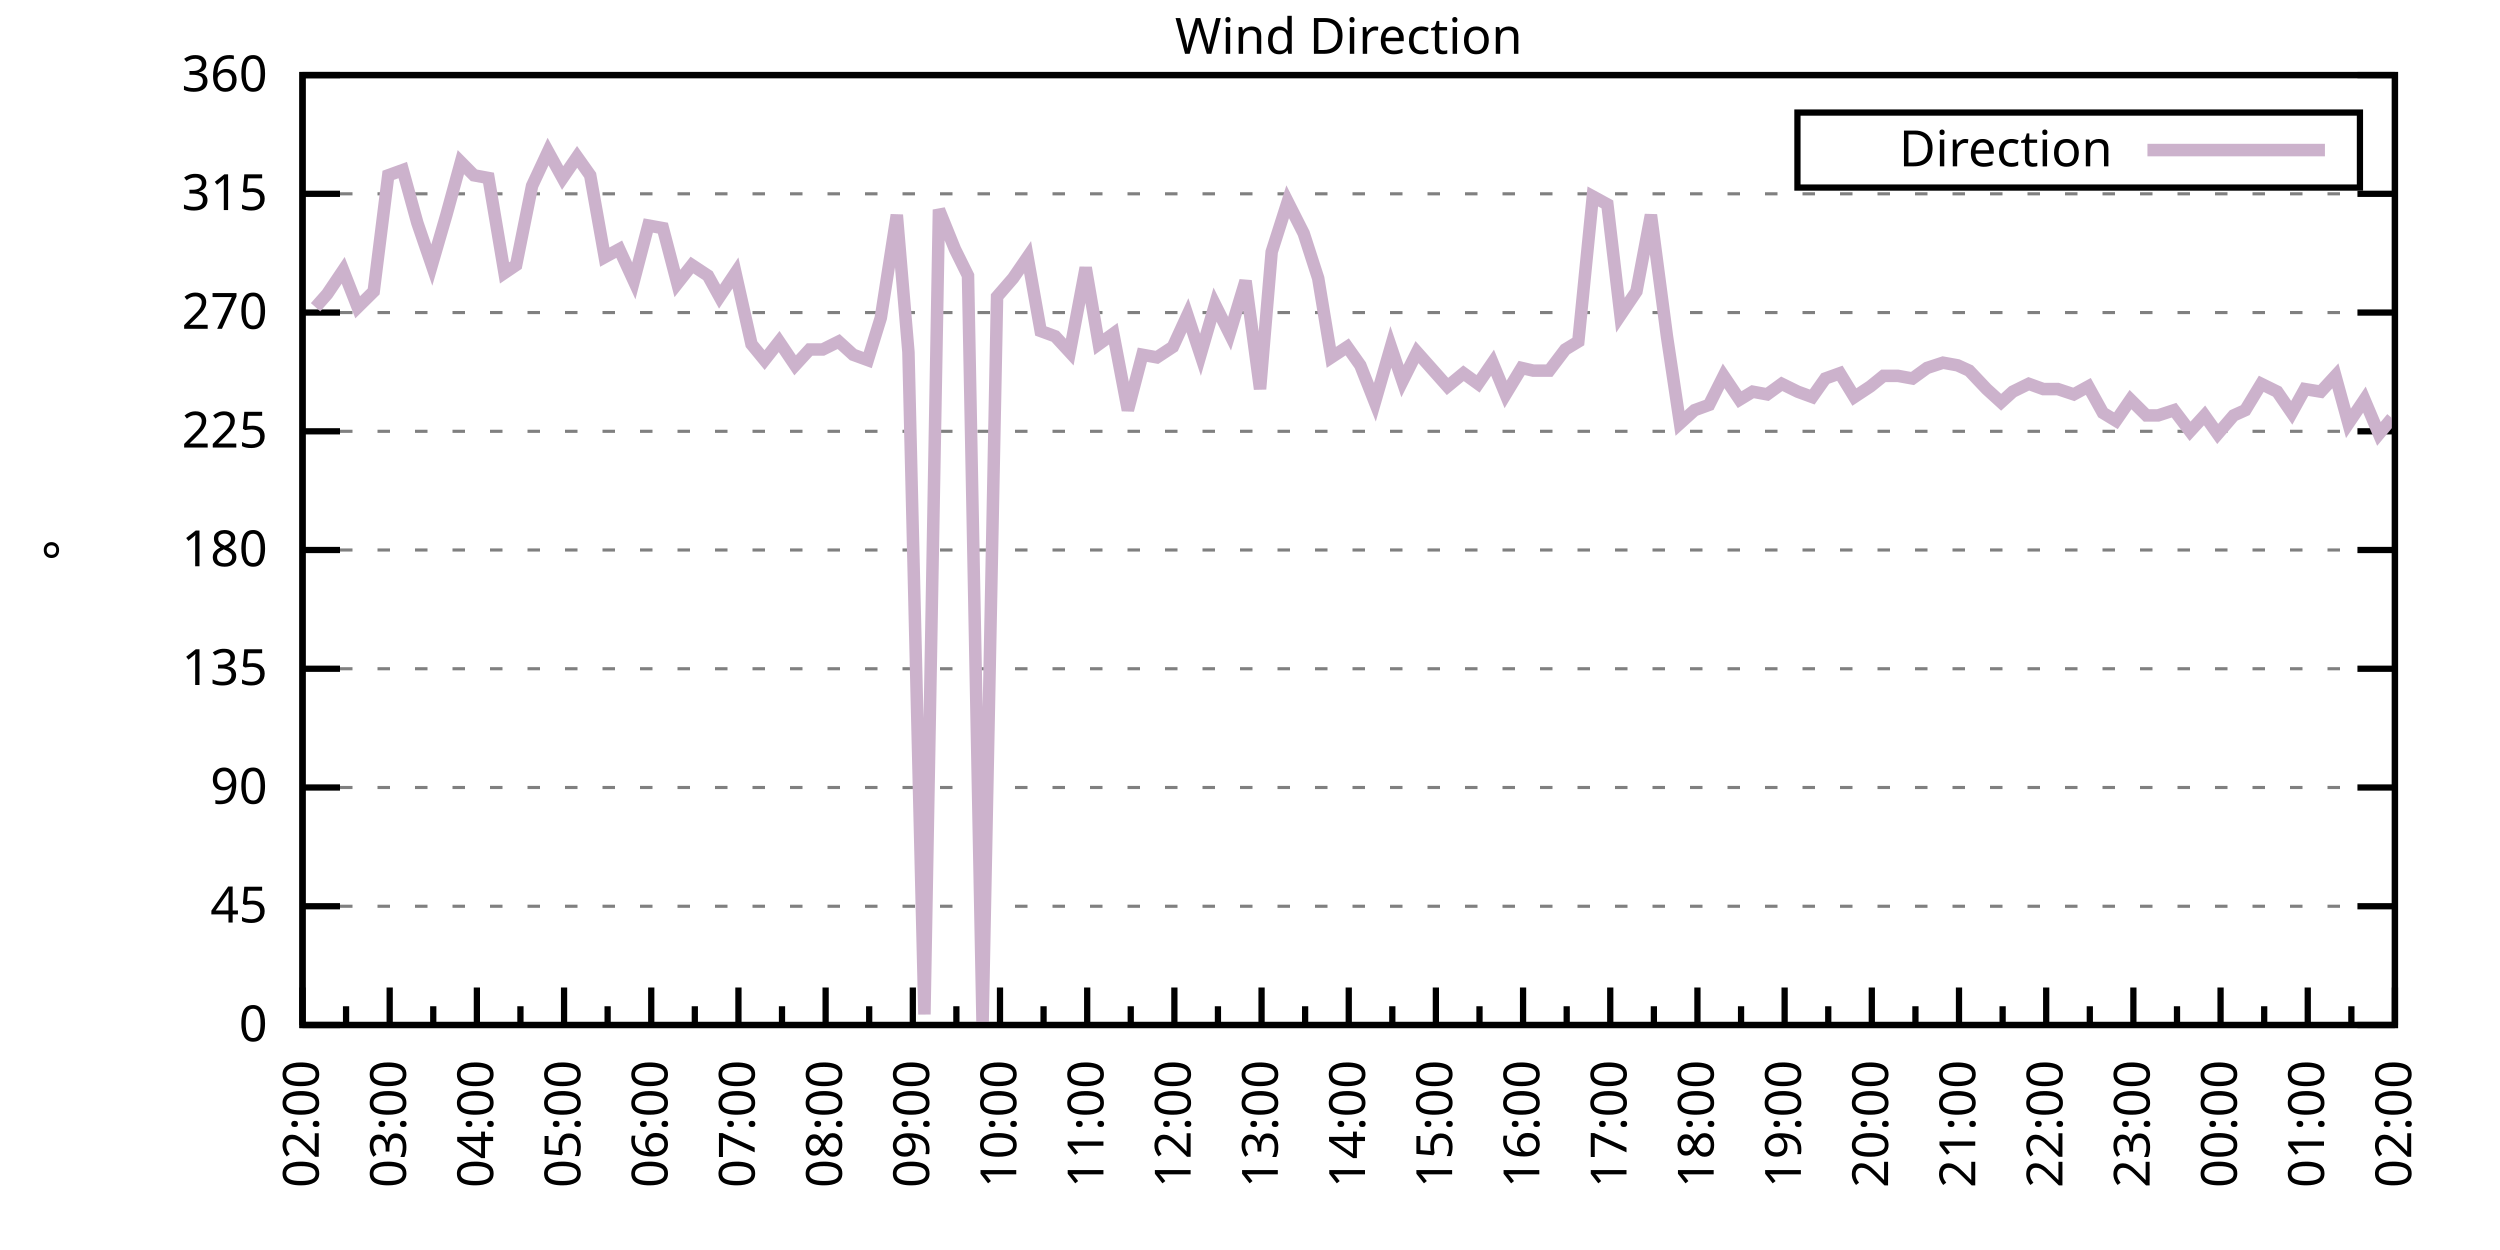
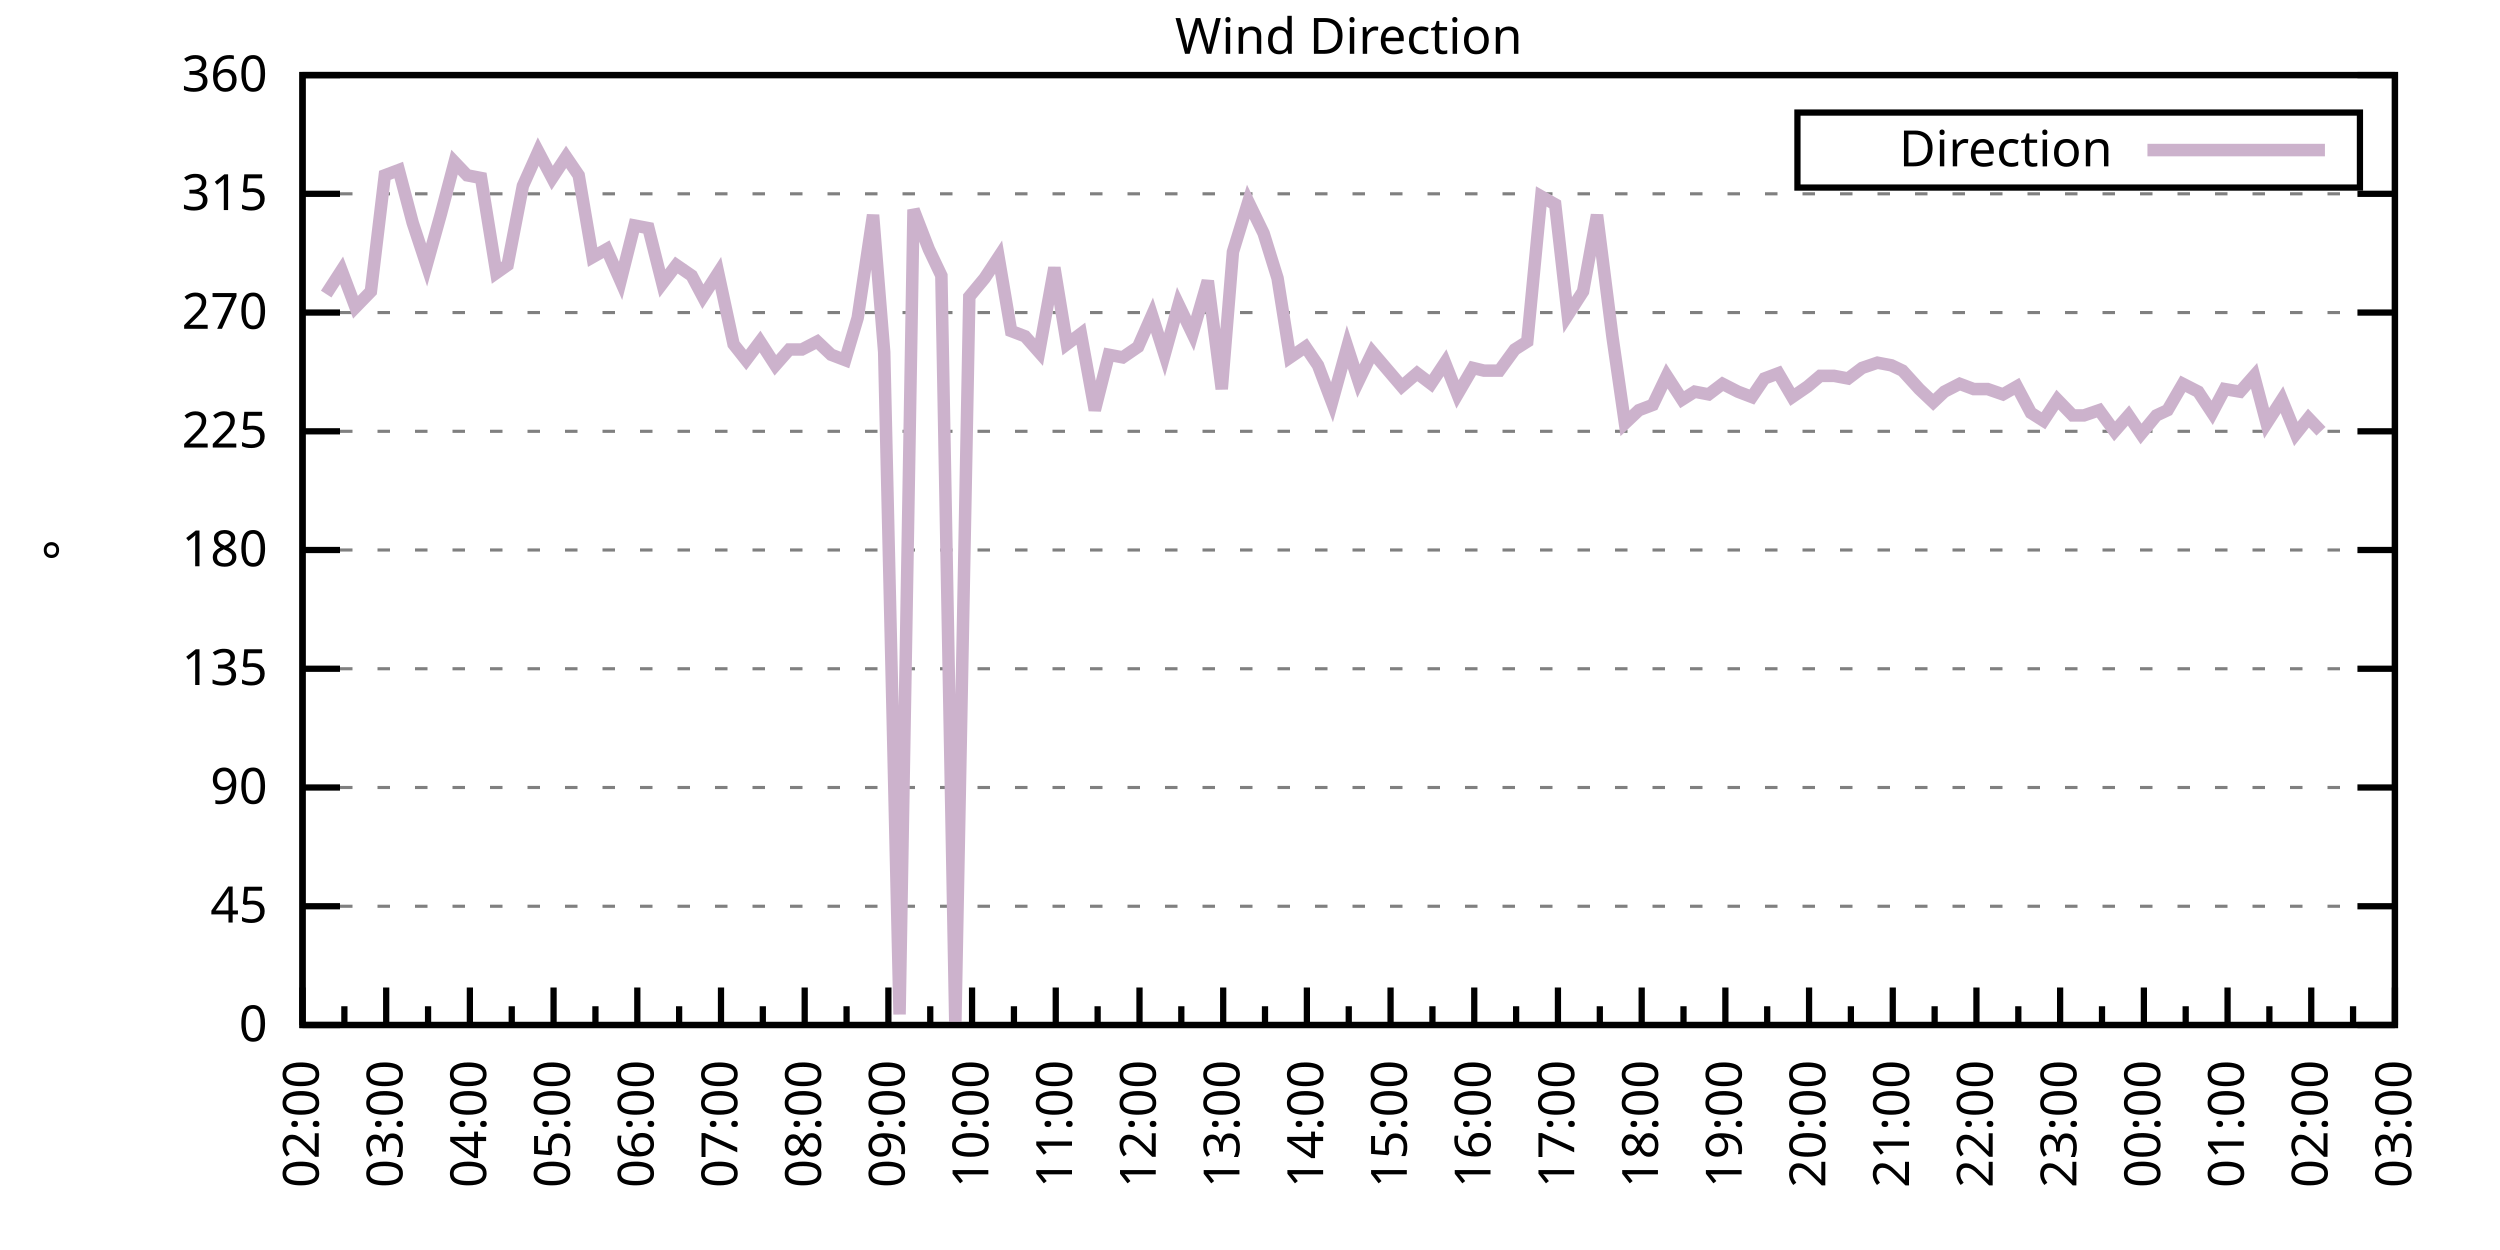
<svg xmlns="http://www.w3.org/2000/svg" xmlns:xlink="http://www.w3.org/1999/xlink" width="400" height="200" viewBox="0 0 400 200">
  <g id="gnuplot_canvas">
    <rect x="0" y="0" width="400" height="200" fill="none" />
    <defs>
      <circle id="gpDot" r="0.5" stroke-width="0.5" stroke="currentColor" />
      <path id="gpPt0" stroke-width="0.333" stroke="currentColor" d="M-1,0 h2 M0,-1 v2" />
      <path id="gpPt1" stroke-width="0.333" stroke="currentColor" d="M-1,-1 L1,1 M1,-1 L-1,1" />
      <path id="gpPt2" stroke-width="0.333" stroke="currentColor" d="M-1,0 L1,0 M0,-1 L0,1 M-1,-1 L1,1 M-1,1 L1,-1" />
      <rect id="gpPt3" stroke-width="0.333" stroke="currentColor" x="-1" y="-1" width="2" height="2" />
      <rect id="gpPt4" stroke-width="0.333" stroke="currentColor" fill="currentColor" x="-1" y="-1" width="2" height="2" />
      <circle id="gpPt5" stroke-width="0.333" stroke="currentColor" cx="0" cy="0" r="1" />
      <use xlink:href="#gpPt5" id="gpPt6" fill="currentColor" stroke="none" />
      <path id="gpPt7" stroke-width="0.333" stroke="currentColor" d="M0,-1.33 L-1.33,0.67 L1.33,0.67 z" />
      <use xlink:href="#gpPt7" id="gpPt8" fill="currentColor" stroke="none" />
      <use xlink:href="#gpPt7" id="gpPt9" stroke="currentColor" transform="rotate(180)" />
      <use xlink:href="#gpPt9" id="gpPt10" fill="currentColor" stroke="none" />
      <use xlink:href="#gpPt3" id="gpPt11" stroke="currentColor" transform="rotate(45)" />
      <use xlink:href="#gpPt11" id="gpPt12" fill="currentColor" stroke="none" />
      <path id="gpPt13" stroke-width="0.333" stroke="currentColor" d="M0,1.330 L1.265,0.411 L0.782,-1.067 L-0.782,-1.076 L-1.265,0.411 z" />
      <use xlink:href="#gpPt13" id="gpPt14" fill="currentColor" stroke="none" />
      <filter id="textbox" filterUnits="objectBoundingBox" x="0" y="0" height="1" width="1">
        <feFlood flood-color="white" flood-opacity="1" result="bgnd" />
        <feComposite in="SourceGraphic" in2="bgnd" operator="atop" />
      </filter>
      <filter id="greybox" filterUnits="objectBoundingBox" x="0" y="0" height="1" width="1">
        <feFlood flood-color="lightgrey" flood-opacity="1" result="grey" />
        <feComposite in="SourceGraphic" in2="grey" operator="atop" />
      </filter>
    </defs>
    <g fill="none" color="white" stroke="currentColor" stroke-width="1.00" stroke-linecap="butt" stroke-linejoin="miter">
</g>
    <g fill="none" color="black" stroke="currentColor" stroke-width="1.00" stroke-linecap="butt" stroke-linejoin="miter">
      <g stroke="none" shape-rendering="crispEdges">
        <polygon fill="rgb(255, 255, 255)" points="48.40,164.00 383.18,164.00 383.18,12.02 48.40,12.02 " />
      </g>
    </g>
    <g fill="none" color="black" stroke="currentColor" stroke-width="1.00" stroke-linecap="butt" stroke-linejoin="miter">
</g>
    <g fill="none" color="black" stroke="black" stroke-width="0.50" stroke-linecap="butt" stroke-linejoin="miter">
</g>
    <g fill="none" color="gray" stroke="currentColor" stroke-width="0.50" stroke-linecap="butt" stroke-linejoin="miter">
      <path stroke="gray" stroke-dasharray="2,4" class="gridline" d="M48.40,164.00 L383.19,164.00  " />
    </g>
    <g fill="none" color="gray" stroke="gray" stroke-width="1.00" stroke-linecap="butt" stroke-linejoin="miter">
</g>
    <g fill="none" color="black" stroke="currentColor" stroke-width="1.00" stroke-linecap="butt" stroke-linejoin="miter">
      <path stroke="black" d="M48.40,164.00 L54.40,164.00 M383.19,164.00 L377.19,164.00  " />
      <g transform="translate(42.80,166.60)" stroke="none" fill="black" font-family="Sans" font-size="8.00" text-anchor="end">
        <text>
          <tspan font-family="Sans"> 0</tspan>
        </text>
      </g>
    </g>
    <g fill="none" color="black" stroke="currentColor" stroke-width="1.00" stroke-linecap="butt" stroke-linejoin="miter">
</g>
    <g fill="none" color="black" stroke="black" stroke-width="0.50" stroke-linecap="butt" stroke-linejoin="miter">
</g>
    <g fill="none" color="gray" stroke="currentColor" stroke-width="0.50" stroke-linecap="butt" stroke-linejoin="miter">
      <path stroke="gray" stroke-dasharray="2,4" class="gridline" d="M48.40,145.00 L383.19,145.00  " />
    </g>
    <g fill="none" color="gray" stroke="gray" stroke-width="1.00" stroke-linecap="butt" stroke-linejoin="miter">
</g>
    <g fill="none" color="black" stroke="currentColor" stroke-width="1.00" stroke-linecap="butt" stroke-linejoin="miter">
      <path stroke="black" d="M48.40,145.00 L54.40,145.00 M383.19,145.00 L377.19,145.00  " />
      <g transform="translate(42.80,147.60)" stroke="none" fill="black" font-family="Sans" font-size="8.00" text-anchor="end">
        <text>
          <tspan font-family="Sans"> 45</tspan>
        </text>
      </g>
    </g>
    <g fill="none" color="black" stroke="currentColor" stroke-width="1.00" stroke-linecap="butt" stroke-linejoin="miter">
</g>
    <g fill="none" color="black" stroke="black" stroke-width="0.50" stroke-linecap="butt" stroke-linejoin="miter">
</g>
    <g fill="none" color="gray" stroke="currentColor" stroke-width="0.50" stroke-linecap="butt" stroke-linejoin="miter">
      <path stroke="gray" stroke-dasharray="2,4" class="gridline" d="M48.40,126.00 L383.19,126.00  " />
    </g>
    <g fill="none" color="gray" stroke="gray" stroke-width="1.00" stroke-linecap="butt" stroke-linejoin="miter">
</g>
    <g fill="none" color="black" stroke="currentColor" stroke-width="1.00" stroke-linecap="butt" stroke-linejoin="miter">
      <path stroke="black" d="M48.40,126.00 L54.40,126.00 M383.19,126.00 L377.19,126.00  " />
      <g transform="translate(42.80,128.60)" stroke="none" fill="black" font-family="Sans" font-size="8.00" text-anchor="end">
        <text>
          <tspan font-family="Sans"> 90</tspan>
        </text>
      </g>
    </g>
    <g fill="none" color="black" stroke="currentColor" stroke-width="1.00" stroke-linecap="butt" stroke-linejoin="miter">
</g>
    <g fill="none" color="black" stroke="black" stroke-width="0.50" stroke-linecap="butt" stroke-linejoin="miter">
</g>
    <g fill="none" color="gray" stroke="currentColor" stroke-width="0.50" stroke-linecap="butt" stroke-linejoin="miter">
      <path stroke="gray" stroke-dasharray="2,4" class="gridline" d="M48.40,107.00 L383.19,107.00  " />
    </g>
    <g fill="none" color="gray" stroke="gray" stroke-width="1.00" stroke-linecap="butt" stroke-linejoin="miter">
</g>
    <g fill="none" color="black" stroke="currentColor" stroke-width="1.00" stroke-linecap="butt" stroke-linejoin="miter">
      <path stroke="black" d="M48.40,107.00 L54.40,107.00 M383.19,107.00 L377.19,107.00  " />
      <g transform="translate(42.80,109.60)" stroke="none" fill="black" font-family="Sans" font-size="8.00" text-anchor="end">
        <text>
          <tspan font-family="Sans"> 135</tspan>
        </text>
      </g>
    </g>
    <g fill="none" color="black" stroke="currentColor" stroke-width="1.00" stroke-linecap="butt" stroke-linejoin="miter">
</g>
    <g fill="none" color="black" stroke="black" stroke-width="0.50" stroke-linecap="butt" stroke-linejoin="miter">
</g>
    <g fill="none" color="gray" stroke="currentColor" stroke-width="0.50" stroke-linecap="butt" stroke-linejoin="miter">
      <path stroke="gray" stroke-dasharray="2,4" class="gridline" d="M48.40,88.00 L383.19,88.00  " />
    </g>
    <g fill="none" color="gray" stroke="gray" stroke-width="1.00" stroke-linecap="butt" stroke-linejoin="miter">
</g>
    <g fill="none" color="black" stroke="currentColor" stroke-width="1.00" stroke-linecap="butt" stroke-linejoin="miter">
      <path stroke="black" d="M48.40,88.00 L54.40,88.00 M383.19,88.00 L377.19,88.00  " />
      <g transform="translate(42.80,90.60)" stroke="none" fill="black" font-family="Sans" font-size="8.00" text-anchor="end">
        <text>
          <tspan font-family="Sans"> 180</tspan>
        </text>
      </g>
    </g>
    <g fill="none" color="black" stroke="currentColor" stroke-width="1.00" stroke-linecap="butt" stroke-linejoin="miter">
</g>
    <g fill="none" color="black" stroke="black" stroke-width="0.50" stroke-linecap="butt" stroke-linejoin="miter">
</g>
    <g fill="none" color="gray" stroke="currentColor" stroke-width="0.50" stroke-linecap="butt" stroke-linejoin="miter">
      <path stroke="gray" stroke-dasharray="2,4" class="gridline" d="M48.40,69.01 L383.19,69.01  " />
    </g>
    <g fill="none" color="gray" stroke="gray" stroke-width="1.00" stroke-linecap="butt" stroke-linejoin="miter">
</g>
    <g fill="none" color="black" stroke="currentColor" stroke-width="1.00" stroke-linecap="butt" stroke-linejoin="miter">
      <path stroke="black" d="M48.40,69.01 L54.40,69.01 M383.19,69.01 L377.19,69.01  " />
      <g transform="translate(42.80,71.61)" stroke="none" fill="black" font-family="Sans" font-size="8.00" text-anchor="end">
        <text>
          <tspan font-family="Sans"> 225</tspan>
        </text>
      </g>
    </g>
    <g fill="none" color="black" stroke="currentColor" stroke-width="1.00" stroke-linecap="butt" stroke-linejoin="miter">
</g>
    <g fill="none" color="black" stroke="black" stroke-width="0.50" stroke-linecap="butt" stroke-linejoin="miter">
</g>
    <g fill="none" color="gray" stroke="currentColor" stroke-width="0.50" stroke-linecap="butt" stroke-linejoin="miter">
      <path stroke="gray" stroke-dasharray="2,4" class="gridline" d="M48.40,50.01 L383.19,50.01  " />
    </g>
    <g fill="none" color="gray" stroke="gray" stroke-width="1.00" stroke-linecap="butt" stroke-linejoin="miter">
</g>
    <g fill="none" color="black" stroke="currentColor" stroke-width="1.00" stroke-linecap="butt" stroke-linejoin="miter">
      <path stroke="black" d="M48.40,50.01 L54.40,50.01 M383.19,50.01 L377.19,50.01  " />
      <g transform="translate(42.80,52.61)" stroke="none" fill="black" font-family="Sans" font-size="8.00" text-anchor="end">
        <text>
          <tspan font-family="Sans"> 270</tspan>
        </text>
      </g>
    </g>
    <g fill="none" color="black" stroke="currentColor" stroke-width="1.00" stroke-linecap="butt" stroke-linejoin="miter">
</g>
    <g fill="none" color="black" stroke="black" stroke-width="0.50" stroke-linecap="butt" stroke-linejoin="miter">
</g>
    <g fill="none" color="gray" stroke="currentColor" stroke-width="0.50" stroke-linecap="butt" stroke-linejoin="miter">
      <path stroke="gray" stroke-dasharray="2,4" class="gridline" d="M48.40,31.01 L383.19,31.01  " />
    </g>
    <g fill="none" color="gray" stroke="gray" stroke-width="1.00" stroke-linecap="butt" stroke-linejoin="miter">
</g>
    <g fill="none" color="black" stroke="currentColor" stroke-width="1.00" stroke-linecap="butt" stroke-linejoin="miter">
      <path stroke="black" d="M48.40,31.01 L54.40,31.01 M383.19,31.01 L377.19,31.01  " />
      <g transform="translate(42.80,33.61)" stroke="none" fill="black" font-family="Sans" font-size="8.00" text-anchor="end">
        <text>
          <tspan font-family="Sans"> 315</tspan>
        </text>
      </g>
    </g>
    <g fill="none" color="black" stroke="currentColor" stroke-width="1.00" stroke-linecap="butt" stroke-linejoin="miter">
</g>
    <g fill="none" color="black" stroke="black" stroke-width="0.50" stroke-linecap="butt" stroke-linejoin="miter">
</g>
    <g fill="none" color="gray" stroke="currentColor" stroke-width="0.50" stroke-linecap="butt" stroke-linejoin="miter">
      <path stroke="gray" stroke-dasharray="2,4" class="gridline" d="M48.40,12.01 L383.19,12.01  " />
    </g>
    <g fill="none" color="gray" stroke="gray" stroke-width="1.00" stroke-linecap="butt" stroke-linejoin="miter">
</g>
    <g fill="none" color="black" stroke="currentColor" stroke-width="1.00" stroke-linecap="butt" stroke-linejoin="miter">
      <path stroke="black" d="M48.40,12.01 L54.40,12.01 M383.19,12.01 L377.19,12.01  " />
      <g transform="translate(42.80,14.61)" stroke="none" fill="black" font-family="Sans" font-size="8.00" text-anchor="end">
        <text>
          <tspan font-family="Sans"> 360</tspan>
        </text>
      </g>
    </g>
    <g fill="none" color="black" stroke="currentColor" stroke-width="1.00" stroke-linecap="butt" stroke-linejoin="miter">
      <path stroke="black" d="M48.40,164.00 L48.40,158.00  " />
      <g transform="translate(51.00,169.60) rotate(270)" stroke="none" fill="black" font-family="Sans" font-size="8.00" text-anchor="end">
        <text>
          <tspan font-family="Sans">02:00</tspan>
        </text>
      </g>
    </g>
    <g fill="none" color="black" stroke="currentColor" stroke-width="1.00" stroke-linecap="butt" stroke-linejoin="miter">
-       <path stroke="black" d="M55.37,164.00 L55.37,161.00 M62.35,164.00 L62.35,158.00  " />
-       <g transform="translate(64.95,169.60) rotate(270)" stroke="none" fill="black" font-family="Sans" font-size="8.00" text-anchor="end">
+       <path stroke="black" d="M55.10,164.00 L55.10,161.00 M61.79,164.00 L61.79,158.00  " />
+       <g transform="translate(64.39,169.60) rotate(270)" stroke="none" fill="black" font-family="Sans" font-size="8.00" text-anchor="end">
        <text>
          <tspan font-family="Sans">03:00</tspan>
        </text>
      </g>
    </g>
    <g fill="none" color="black" stroke="currentColor" stroke-width="1.00" stroke-linecap="butt" stroke-linejoin="miter">
-       <path stroke="black" d="M69.32,164.00 L69.32,161.00 M76.30,164.00 L76.30,158.00  " />
-       <g transform="translate(78.90,169.60) rotate(270)" stroke="none" fill="black" font-family="Sans" font-size="8.00" text-anchor="end">
+       <path stroke="black" d="M68.49,164.00 L68.49,161.00 M75.18,164.00 L75.18,158.00  " />
+       <g transform="translate(77.78,169.60) rotate(270)" stroke="none" fill="black" font-family="Sans" font-size="8.00" text-anchor="end">
        <text>
          <tspan font-family="Sans">04:00</tspan>
        </text>
      </g>
    </g>
    <g fill="none" color="black" stroke="currentColor" stroke-width="1.00" stroke-linecap="butt" stroke-linejoin="miter">
-       <path stroke="black" d="M83.27,164.00 L83.27,161.00 M90.25,164.00 L90.25,158.00  " />
-       <g transform="translate(92.85,169.60) rotate(270)" stroke="none" fill="black" font-family="Sans" font-size="8.00" text-anchor="end">
+       <path stroke="black" d="M81.88,164.00 L81.88,161.00 M88.57,164.00 L88.57,158.00  " />
+       <g transform="translate(91.17,169.60) rotate(270)" stroke="none" fill="black" font-family="Sans" font-size="8.00" text-anchor="end">
        <text>
          <tspan font-family="Sans">05:00</tspan>
        </text>
      </g>
    </g>
    <g fill="none" color="black" stroke="currentColor" stroke-width="1.00" stroke-linecap="butt" stroke-linejoin="miter">
-       <path stroke="black" d="M97.22,164.00 L97.22,161.00 M104.20,164.00 L104.20,158.00  " />
-       <g transform="translate(106.80,169.60) rotate(270)" stroke="none" fill="black" font-family="Sans" font-size="8.00" text-anchor="end">
+       <path stroke="black" d="M95.27,164.00 L95.27,161.00 M101.97,164.00 L101.97,158.00  " />
+       <g transform="translate(104.57,169.60) rotate(270)" stroke="none" fill="black" font-family="Sans" font-size="8.00" text-anchor="end">
        <text>
          <tspan font-family="Sans">06:00</tspan>
        </text>
      </g>
    </g>
    <g fill="none" color="black" stroke="currentColor" stroke-width="1.00" stroke-linecap="butt" stroke-linejoin="miter">
-       <path stroke="black" d="M111.17,164.00 L111.17,161.00 M118.15,164.00 L118.15,158.00  " />
-       <g transform="translate(120.75,169.60) rotate(270)" stroke="none" fill="black" font-family="Sans" font-size="8.00" text-anchor="end">
+       <path stroke="black" d="M108.66,164.00 L108.66,161.00 M115.36,164.00 L115.36,158.00  " />
+       <g transform="translate(117.96,169.60) rotate(270)" stroke="none" fill="black" font-family="Sans" font-size="8.00" text-anchor="end">
        <text>
          <tspan font-family="Sans">07:00</tspan>
        </text>
      </g>
    </g>
    <g fill="none" color="black" stroke="currentColor" stroke-width="1.00" stroke-linecap="butt" stroke-linejoin="miter">
-       <path stroke="black" d="M125.12,164.00 L125.12,161.00 M132.10,164.00 L132.10,158.00  " />
-       <g transform="translate(134.70,169.60) rotate(270)" stroke="none" fill="black" font-family="Sans" font-size="8.00" text-anchor="end">
+       <path stroke="black" d="M122.05,164.00 L122.05,161.00 M128.75,164.00 L128.75,158.00  " />
+       <g transform="translate(131.35,169.60) rotate(270)" stroke="none" fill="black" font-family="Sans" font-size="8.00" text-anchor="end">
        <text>
          <tspan font-family="Sans">08:00</tspan>
        </text>
      </g>
    </g>
    <g fill="none" color="black" stroke="currentColor" stroke-width="1.00" stroke-linecap="butt" stroke-linejoin="miter">
-       <path stroke="black" d="M139.07,164.00 L139.07,161.00 M146.05,164.00 L146.05,158.00  " />
-       <g transform="translate(148.65,169.60) rotate(270)" stroke="none" fill="black" font-family="Sans" font-size="8.00" text-anchor="end">
+       <path stroke="black" d="M135.45,164.00 L135.45,161.00 M142.14,164.00 L142.14,158.00  " />
+       <g transform="translate(144.74,169.60) rotate(270)" stroke="none" fill="black" font-family="Sans" font-size="8.00" text-anchor="end">
        <text>
          <tspan font-family="Sans">09:00</tspan>
        </text>
      </g>
    </g>
    <g fill="none" color="black" stroke="currentColor" stroke-width="1.00" stroke-linecap="butt" stroke-linejoin="miter">
-       <path stroke="black" d="M153.02,164.00 L153.02,161.00 M160.00,164.00 L160.00,158.00  " />
-       <g transform="translate(162.60,169.60) rotate(270)" stroke="none" fill="black" font-family="Sans" font-size="8.00" text-anchor="end">
+       <path stroke="black" d="M148.84,164.00 L148.84,161.00 M155.53,164.00 L155.53,158.00  " />
+       <g transform="translate(158.13,169.60) rotate(270)" stroke="none" fill="black" font-family="Sans" font-size="8.00" text-anchor="end">
        <text>
          <tspan font-family="Sans">10:00</tspan>
        </text>
      </g>
    </g>
    <g fill="none" color="black" stroke="currentColor" stroke-width="1.00" stroke-linecap="butt" stroke-linejoin="miter">
-       <path stroke="black" d="M166.97,164.00 L166.97,161.00 M173.95,164.00 L173.95,158.00  " />
-       <g transform="translate(176.55,169.60) rotate(270)" stroke="none" fill="black" font-family="Sans" font-size="8.00" text-anchor="end">
+       <path stroke="black" d="M162.23,164.00 L162.23,161.00 M168.92,164.00 L168.92,158.00  " />
+       <g transform="translate(171.52,169.60) rotate(270)" stroke="none" fill="black" font-family="Sans" font-size="8.00" text-anchor="end">
        <text>
          <tspan font-family="Sans">11:00</tspan>
        </text>
      </g>
    </g>
    <g fill="none" color="black" stroke="currentColor" stroke-width="1.00" stroke-linecap="butt" stroke-linejoin="miter">
-       <path stroke="black" d="M180.92,164.00 L180.92,161.00 M187.90,164.00 L187.90,158.00  " />
-       <g transform="translate(190.50,169.60) rotate(270)" stroke="none" fill="black" font-family="Sans" font-size="8.00" text-anchor="end">
+       <path stroke="black" d="M175.62,164.00 L175.62,161.00 M182.32,164.00 L182.32,158.00  " />
+       <g transform="translate(184.92,169.60) rotate(270)" stroke="none" fill="black" font-family="Sans" font-size="8.00" text-anchor="end">
        <text>
          <tspan font-family="Sans">12:00</tspan>
        </text>
      </g>
    </g>
    <g fill="none" color="black" stroke="currentColor" stroke-width="1.00" stroke-linecap="butt" stroke-linejoin="miter">
-       <path stroke="black" d="M194.87,164.00 L194.87,161.00 M201.85,164.00 L201.85,158.00  " />
-       <g transform="translate(204.45,169.60) rotate(270)" stroke="none" fill="black" font-family="Sans" font-size="8.00" text-anchor="end">
+       <path stroke="black" d="M189.01,164.00 L189.01,161.00 M195.71,164.00 L195.71,158.00  " />
+       <g transform="translate(198.31,169.60) rotate(270)" stroke="none" fill="black" font-family="Sans" font-size="8.00" text-anchor="end">
        <text>
          <tspan font-family="Sans">13:00</tspan>
        </text>
      </g>
    </g>
    <g fill="none" color="black" stroke="currentColor" stroke-width="1.00" stroke-linecap="butt" stroke-linejoin="miter">
-       <path stroke="black" d="M208.82,164.00 L208.82,161.00 M215.80,164.00 L215.80,158.00  " />
-       <g transform="translate(218.40,169.60) rotate(270)" stroke="none" fill="black" font-family="Sans" font-size="8.00" text-anchor="end">
+       <path stroke="black" d="M202.40,164.00 L202.40,161.00 M209.10,164.00 L209.10,158.00  " />
+       <g transform="translate(211.70,169.60) rotate(270)" stroke="none" fill="black" font-family="Sans" font-size="8.00" text-anchor="end">
        <text>
          <tspan font-family="Sans">14:00</tspan>
        </text>
      </g>
    </g>
    <g fill="none" color="black" stroke="currentColor" stroke-width="1.00" stroke-linecap="butt" stroke-linejoin="miter">
-       <path stroke="black" d="M222.77,164.00 L222.77,161.00 M229.74,164.00 L229.74,158.00  " />
-       <g transform="translate(232.34,169.60) rotate(270)" stroke="none" fill="black" font-family="Sans" font-size="8.00" text-anchor="end">
+       <path stroke="black" d="M215.80,164.00 L215.80,161.00 M222.49,164.00 L222.49,158.00  " />
+       <g transform="translate(225.09,169.60) rotate(270)" stroke="none" fill="black" font-family="Sans" font-size="8.00" text-anchor="end">
        <text>
          <tspan font-family="Sans">15:00</tspan>
        </text>
      </g>
    </g>
    <g fill="none" color="black" stroke="currentColor" stroke-width="1.00" stroke-linecap="butt" stroke-linejoin="miter">
-       <path stroke="black" d="M236.72,164.00 L236.72,161.00 M243.69,164.00 L243.69,158.00  " />
-       <g transform="translate(246.29,169.60) rotate(270)" stroke="none" fill="black" font-family="Sans" font-size="8.00" text-anchor="end">
+       <path stroke="black" d="M229.19,164.00 L229.19,161.00 M235.88,164.00 L235.88,158.00  " />
+       <g transform="translate(238.48,169.60) rotate(270)" stroke="none" fill="black" font-family="Sans" font-size="8.00" text-anchor="end">
        <text>
          <tspan font-family="Sans">16:00</tspan>
        </text>
      </g>
    </g>
    <g fill="none" color="black" stroke="currentColor" stroke-width="1.00" stroke-linecap="butt" stroke-linejoin="miter">
-       <path stroke="black" d="M250.67,164.00 L250.67,161.00 M257.64,164.00 L257.64,158.00  " />
-       <g transform="translate(260.24,169.60) rotate(270)" stroke="none" fill="black" font-family="Sans" font-size="8.00" text-anchor="end">
+       <path stroke="black" d="M242.58,164.00 L242.58,161.00 M249.27,164.00 L249.27,158.00  " />
+       <g transform="translate(251.87,169.60) rotate(270)" stroke="none" fill="black" font-family="Sans" font-size="8.00" text-anchor="end">
        <text>
          <tspan font-family="Sans">17:00</tspan>
        </text>
      </g>
    </g>
    <g fill="none" color="black" stroke="currentColor" stroke-width="1.00" stroke-linecap="butt" stroke-linejoin="miter">
-       <path stroke="black" d="M264.62,164.00 L264.62,161.00 M271.59,164.00 L271.59,158.00  " />
-       <g transform="translate(274.19,169.60) rotate(270)" stroke="none" fill="black" font-family="Sans" font-size="8.00" text-anchor="end">
+       <path stroke="black" d="M255.97,164.00 L255.97,161.00 M262.67,164.00 L262.67,158.00  " />
+       <g transform="translate(265.27,169.60) rotate(270)" stroke="none" fill="black" font-family="Sans" font-size="8.00" text-anchor="end">
        <text>
          <tspan font-family="Sans">18:00</tspan>
        </text>
      </g>
    </g>
    <g fill="none" color="black" stroke="currentColor" stroke-width="1.00" stroke-linecap="butt" stroke-linejoin="miter">
-       <path stroke="black" d="M278.57,164.00 L278.57,161.00 M285.54,164.00 L285.54,158.00  " />
-       <g transform="translate(288.14,169.60) rotate(270)" stroke="none" fill="black" font-family="Sans" font-size="8.00" text-anchor="end">
+       <path stroke="black" d="M269.36,164.00 L269.36,161.00 M276.06,164.00 L276.06,158.00  " />
+       <g transform="translate(278.66,169.60) rotate(270)" stroke="none" fill="black" font-family="Sans" font-size="8.00" text-anchor="end">
        <text>
          <tspan font-family="Sans">19:00</tspan>
        </text>
      </g>
    </g>
    <g fill="none" color="black" stroke="currentColor" stroke-width="1.00" stroke-linecap="butt" stroke-linejoin="miter">
-       <path stroke="black" d="M292.52,164.00 L292.52,161.00 M299.49,164.00 L299.49,158.00  " />
-       <g transform="translate(302.09,169.60) rotate(270)" stroke="none" fill="black" font-family="Sans" font-size="8.00" text-anchor="end">
+       <path stroke="black" d="M282.75,164.00 L282.75,161.00 M289.45,164.00 L289.45,158.00  " />
+       <g transform="translate(292.05,169.60) rotate(270)" stroke="none" fill="black" font-family="Sans" font-size="8.00" text-anchor="end">
        <text>
          <tspan font-family="Sans">20:00</tspan>
        </text>
      </g>
    </g>
    <g fill="none" color="black" stroke="currentColor" stroke-width="1.00" stroke-linecap="butt" stroke-linejoin="miter">
-       <path stroke="black" d="M306.47,164.00 L306.47,161.00 M313.44,164.00 L313.44,158.00  " />
-       <g transform="translate(316.04,169.60) rotate(270)" stroke="none" fill="black" font-family="Sans" font-size="8.00" text-anchor="end">
+       <path stroke="black" d="M296.14,164.00 L296.14,161.00 M302.84,164.00 L302.84,158.00  " />
+       <g transform="translate(305.44,169.60) rotate(270)" stroke="none" fill="black" font-family="Sans" font-size="8.00" text-anchor="end">
        <text>
          <tspan font-family="Sans">21:00</tspan>
        </text>
      </g>
    </g>
    <g fill="none" color="black" stroke="currentColor" stroke-width="1.00" stroke-linecap="butt" stroke-linejoin="miter">
-       <path stroke="black" d="M320.42,164.00 L320.42,161.00 M327.39,164.00 L327.39,158.00  " />
-       <g transform="translate(329.99,169.60) rotate(270)" stroke="none" fill="black" font-family="Sans" font-size="8.00" text-anchor="end">
+       <path stroke="black" d="M309.54,164.00 L309.54,161.00 M316.23,164.00 L316.23,158.00  " />
+       <g transform="translate(318.83,169.60) rotate(270)" stroke="none" fill="black" font-family="Sans" font-size="8.00" text-anchor="end">
        <text>
          <tspan font-family="Sans">22:00</tspan>
        </text>
      </g>
    </g>
    <g fill="none" color="black" stroke="currentColor" stroke-width="1.00" stroke-linecap="butt" stroke-linejoin="miter">
-       <path stroke="black" d="M334.37,164.00 L334.37,161.00 M341.34,164.00 L341.34,158.00  " />
-       <g transform="translate(343.94,169.60) rotate(270)" stroke="none" fill="black" font-family="Sans" font-size="8.00" text-anchor="end">
+       <path stroke="black" d="M322.93,164.00 L322.93,161.00 M329.62,164.00 L329.62,158.00  " />
+       <g transform="translate(332.22,169.60) rotate(270)" stroke="none" fill="black" font-family="Sans" font-size="8.00" text-anchor="end">
        <text>
          <tspan font-family="Sans">23:00</tspan>
        </text>
      </g>
    </g>
    <g fill="none" color="black" stroke="currentColor" stroke-width="1.00" stroke-linecap="butt" stroke-linejoin="miter">
-       <path stroke="black" d="M348.32,164.00 L348.32,161.00 M355.29,164.00 L355.29,158.00  " />
-       <g transform="translate(357.89,169.60) rotate(270)" stroke="none" fill="black" font-family="Sans" font-size="8.00" text-anchor="end">
+       <path stroke="black" d="M336.32,164.00 L336.32,161.00 M343.02,164.00 L343.02,158.00  " />
+       <g transform="translate(345.62,169.60) rotate(270)" stroke="none" fill="black" font-family="Sans" font-size="8.00" text-anchor="end">
        <text>
          <tspan font-family="Sans">00:00</tspan>
        </text>
      </g>
    </g>
    <g fill="none" color="black" stroke="currentColor" stroke-width="1.00" stroke-linecap="butt" stroke-linejoin="miter">
-       <path stroke="black" d="M362.27,164.00 L362.27,161.00 M369.24,164.00 L369.24,158.00  " />
-       <g transform="translate(371.84,169.60) rotate(270)" stroke="none" fill="black" font-family="Sans" font-size="8.00" text-anchor="end">
+       <path stroke="black" d="M349.71,164.00 L349.71,161.00 M356.41,164.00 L356.41,158.00  " />
+       <g transform="translate(359.01,169.60) rotate(270)" stroke="none" fill="black" font-family="Sans" font-size="8.00" text-anchor="end">
        <text>
          <tspan font-family="Sans">01:00</tspan>
        </text>
      </g>
    </g>
    <g fill="none" color="black" stroke="currentColor" stroke-width="1.00" stroke-linecap="butt" stroke-linejoin="miter">
-       <path stroke="black" d="M376.22,164.00 L376.22,161.00 M383.19,164.00 L383.19,158.00  " />
+       <path stroke="black" d="M363.10,164.00 L363.10,161.00 M369.80,164.00 L369.80,158.00  " />
+       <g transform="translate(372.40,169.60) rotate(270)" stroke="none" fill="black" font-family="Sans" font-size="8.00" text-anchor="end">
+         <text>
+           <tspan font-family="Sans">02:00</tspan>
+         </text>
+       </g>
+     </g>
+     <g fill="none" color="black" stroke="currentColor" stroke-width="1.00" stroke-linecap="butt" stroke-linejoin="miter">
+       <path stroke="black" d="M376.49,164.00 L376.49,161.00 M383.19,164.00 L383.19,158.00  " />
      <g transform="translate(385.79,169.60) rotate(270)" stroke="none" fill="black" font-family="Sans" font-size="8.00" text-anchor="end">
        <text>
-           <tspan font-family="Sans">02:00</tspan>
+           <tspan font-family="Sans">03:00</tspan>
        </text>
      </g>
    </g>
    <g fill="none" color="black" stroke="currentColor" stroke-width="1.00" stroke-linecap="butt" stroke-linejoin="miter">
</g>
    <g fill="none" color="black" stroke="currentColor" stroke-width="1.00" stroke-linecap="butt" stroke-linejoin="miter">
      <path stroke="black" d="M48.40,12.01 L48.40,164.00 L383.19,164.00 L383.19,12.01 L48.40,12.01 Z  " />
    </g>
    <g fill="none" color="black" stroke="currentColor" stroke-width="1.00" stroke-linecap="butt" stroke-linejoin="miter">
      <g transform="translate(12.80,88.01) rotate(270)" stroke="none" fill="black" font-family="Sans" font-size="8.00" text-anchor="middle">
        <text>
          <tspan font-family="Sans">°</tspan>
        </text>
      </g>
    </g>
    <g fill="none" color="black" stroke="currentColor" stroke-width="1.00" stroke-linecap="butt" stroke-linejoin="miter">
</g>
    <g fill="none" color="black" stroke="currentColor" stroke-width="1.00" stroke-linecap="butt" stroke-linejoin="miter">
      <path stroke="black" d="M287.59,30.01 L287.59,18.01 L377.59,18.01 L377.59,30.01 L287.59,30.01 Z  " />
    </g>
    <g id="Wind_direction_plot_1">
      <g fill="none" color="white" stroke="black" stroke-width="2.00" stroke-linecap="butt" stroke-linejoin="miter">
</g>
      <g fill="none" color="black" stroke="currentColor" stroke-width="2.00" stroke-linecap="butt" stroke-linejoin="miter">
        <g transform="translate(337.99,26.61)" stroke="none" fill="black" font-family="Sans" font-size="8.00" text-anchor="end">
          <text>
            <tspan font-family="Sans">Direction</tspan>
          </text>
        </g>
      </g>
      <g fill="none" color="black" stroke="currentColor" stroke-width="2.00" stroke-linecap="butt" stroke-linejoin="miter">
-         <path stroke="rgb(204, 178, 204)" d="M343.59,24.01 L371.99,24.01 M50.49,49.16 L52.35,47.05 L54.91,43.25 L57.23,49.16 L59.79,46.63 L62.12,28.05   L64.44,27.21 L66.77,35.65 L69.09,42.41 L71.42,34.39 L73.74,25.94 L75.83,28.05 L78.16,28.48 L80.72,43.67   L82.58,42.41 L85.13,29.74 L87.69,24.25 L90.02,28.48 L92.34,25.10 L94.43,28.05 L96.76,41.14 L99.08,39.87   L101.41,44.94 L103.73,36.08 L106.06,36.50 L108.38,45.36 L110.71,42.41 L113.27,44.10 L115.13,47.47 L117.68,43.67   L120.24,55.07 L122.33,57.61 L124.66,54.65 L127.22,58.45 L129.54,55.92 L131.63,55.92 L134.19,54.65 L136.51,56.76   L138.84,57.61 L140.93,50.85 L143.49,34.39 L145.35,56.34 L147.91,162.31 L150.23,33.54 L152.79,39.87 L154.88,44.10   L157.21,164.00 L159.53,47.47 L162.09,44.52 L164.41,41.14 L166.51,52.96 L168.83,53.81 L171.16,56.34 L173.71,42.83   L175.81,55.07 L178.13,53.39 L180.46,65.63 L182.78,56.76 L185.11,57.18 L187.66,55.50 L189.99,50.43 L192.08,56.76   L194.41,48.74 L196.73,53.39 L199.29,44.94 L201.61,62.25 L203.47,40.30 L206.03,32.28 L208.59,37.34 L210.91,44.52   L213.01,57.18 L215.56,55.50 L217.65,58.45 L219.98,64.36 L222.54,55.50 L224.40,60.98 L226.72,56.34 L231.60,61.83   L234.16,59.72 L236.49,61.41 L238.81,58.03 L240.90,63.10 L243.46,58.87 L245.32,59.30 L247.88,59.30 L250.44,55.92   L252.53,54.65 L254.85,31.43 L257.18,32.70 L259.27,50.43 L261.83,46.63 L264.15,34.39 L266.71,53.81 L268.80,67.74   L271.13,65.63 L273.45,64.78 L275.78,60.14 L278.34,63.94 L280.43,62.67 L282.75,63.10 L285.08,61.41 L287.64,62.67   L289.96,63.52 L292.05,60.56 L294.38,59.72 L296.70,63.52 L299.26,61.83 L301.35,60.14 L303.68,60.14 L306.00,60.56   L308.33,58.87 L310.88,58.03 L313.21,58.45 L315.07,59.30 L317.86,62.25 L320.18,64.36 L322.04,62.67 L324.60,61.41   L326.93,62.25 L329.25,62.25 L331.81,63.10 L334.13,61.83 L336.46,66.05 L338.55,67.32 L340.88,63.94 L343.43,66.47   L345.29,66.47 L347.85,65.63 L350.41,69.01 L352.73,66.47 L354.83,69.43 L357.38,66.47 L359.24,65.63 L361.80,61.41   L364.36,62.67 L366.68,66.05 L368.78,62.25 L371.33,62.67 L373.66,60.14 L375.75,67.74 L378.31,63.94 L380.63,69.43   L382.73,66.90  " />
+         <path stroke="rgb(204, 178, 204)" d="M343.59,24.01 L371.99,24.01 M52.19,47.05 L54.65,43.25 L56.88,49.16 L59.34,46.63 L61.57,28.05 L63.80,27.21   L66.03,35.65 L68.26,42.41 L70.50,34.39 L72.73,25.94 L74.74,28.05 L76.97,28.48 L79.42,43.67 L81.21,42.41   L83.66,29.74 L86.12,24.25 L88.35,28.48 L90.58,25.10 L92.59,28.05 L94.82,41.14 L97.06,39.87 L99.29,44.94   L101.52,36.08 L103.75,36.50 L105.98,45.36 L108.22,42.41 L110.67,44.10 L112.46,47.47 L114.91,43.67 L117.37,55.07   L119.38,57.61 L121.61,54.65 L124.06,58.45 L126.29,55.92 L128.30,55.92 L130.76,54.65 L132.99,56.76 L135.22,57.61   L137.23,50.85 L139.69,34.39 L141.47,56.34 L143.93,162.31 L146.16,33.54 L148.61,39.87 L150.62,44.10 L152.85,164.00   L155.09,47.47 L157.54,44.52 L159.77,41.14 L161.78,52.96 L164.01,53.81 L166.25,56.34 L168.70,42.83 L170.71,55.07   L172.94,53.39 L175.17,65.63 L177.41,56.76 L179.64,57.18 L182.09,55.50 L184.32,50.43 L186.33,56.76 L188.57,48.74   L190.80,53.39 L193.25,44.94 L195.48,62.25 L197.27,40.30 L199.73,32.28 L202.18,37.34 L204.41,44.52 L206.42,57.18   L208.88,55.50 L210.88,58.45 L213.12,64.36 L215.57,55.50 L217.36,60.98 L219.59,56.34 L224.28,61.83 L226.73,59.72   L228.96,61.41 L231.20,58.03 L233.20,63.10 L235.66,58.87 L237.44,59.30 L239.90,59.30 L242.36,55.92 L244.36,54.65   L246.60,31.43 L248.83,32.70 L250.84,50.43 L253.29,46.63 L255.52,34.39 L257.98,53.81 L259.99,67.74 L262.22,65.63   L264.45,64.78 L266.68,60.14 L269.14,63.94 L271.15,62.67 L273.38,63.10 L275.61,61.41 L278.07,62.67 L280.30,63.52   L282.31,60.56 L284.54,59.72 L286.77,63.52 L289.23,61.83 L291.23,60.14 L293.47,60.14 L295.70,60.56 L297.93,58.87   L300.39,58.03 L302.62,58.45 L304.40,59.30 L307.08,62.25 L309.31,64.36 L311.10,62.67 L313.55,61.41 L315.79,62.25   L318.02,62.25 L320.47,63.10 L322.70,61.83 L324.94,66.05 L326.95,67.32 L329.18,63.94 L331.63,66.47 L333.42,66.47   L335.87,65.63 L338.33,69.01 L340.56,66.47 L342.57,69.43 L345.02,66.47 L346.81,65.63 L349.26,61.41 L351.72,62.67   L353.95,66.05 L355.96,62.25 L358.42,62.67 L360.65,60.14 L362.66,67.74 L365.11,63.94 L367.34,69.43 L369.35,66.90   L371.36,69.01  " />
      </g>
    </g>
    <g fill="none" color="black" stroke="currentColor" stroke-width="2.00" stroke-linecap="butt" stroke-linejoin="miter">
</g>
    <g fill="none" color="black" stroke="black" stroke-width="1.00" stroke-linecap="butt" stroke-linejoin="miter">
</g>
    <g fill="none" color="black" stroke="currentColor" stroke-width="1.00" stroke-linecap="butt" stroke-linejoin="miter">
      <path stroke="black" d="M48.40,12.01 L48.40,164.00 L383.19,164.00 L383.19,12.01 L48.40,12.01 Z  " />
    </g>
    <g fill="none" color="black" stroke="currentColor" stroke-width="1.00" stroke-linecap="butt" stroke-linejoin="miter">
      <g transform="translate(215.79,8.61)" stroke="none" fill="black" font-family="Sans" font-size="8.00" text-anchor="middle">
        <text>
          <tspan font-family="Sans">Wind Direction</tspan>
        </text>
      </g>
    </g>
    <g fill="none" color="black" stroke="currentColor" stroke-width="1.00" stroke-linecap="butt" stroke-linejoin="miter">
</g>
  </g>
</svg>
